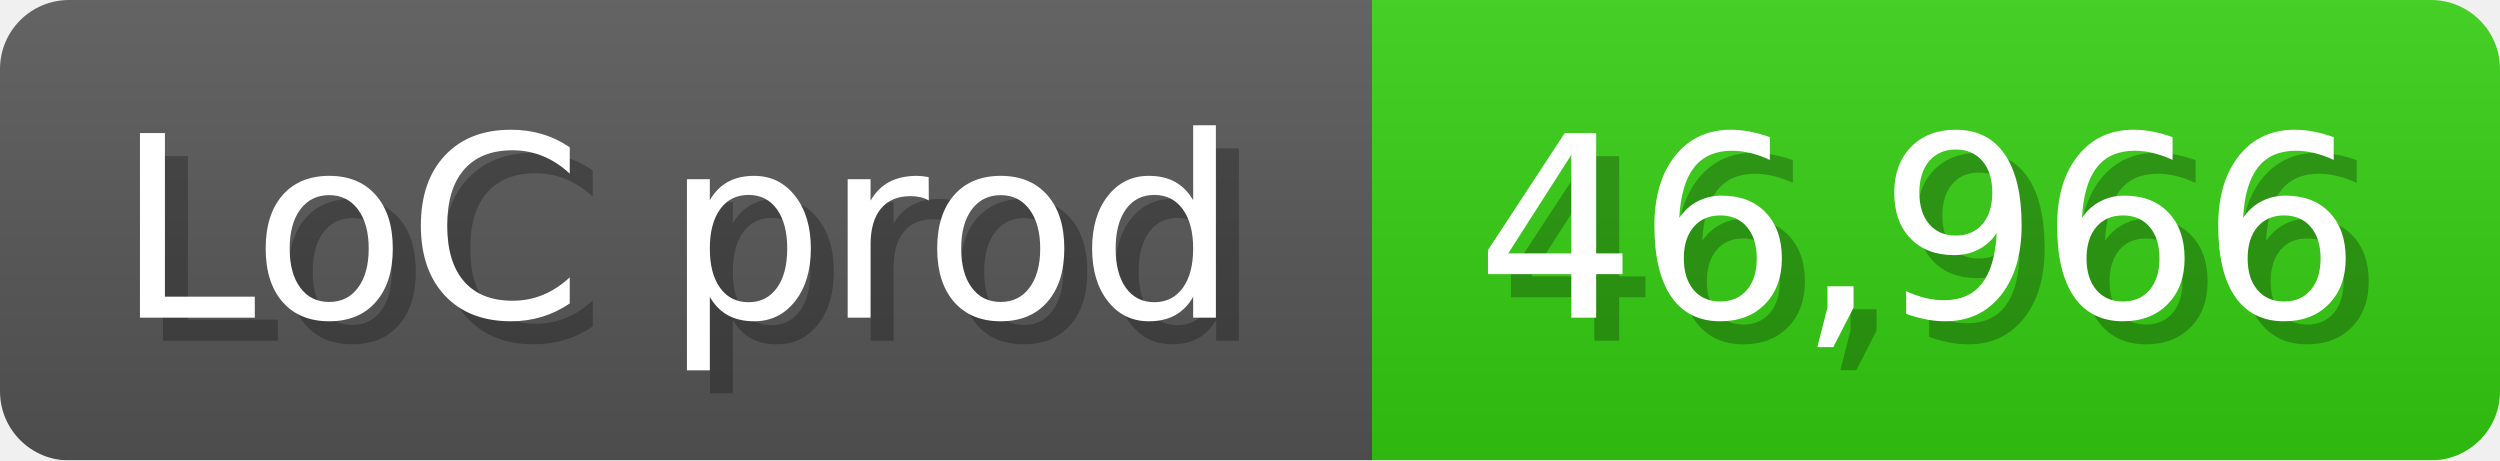
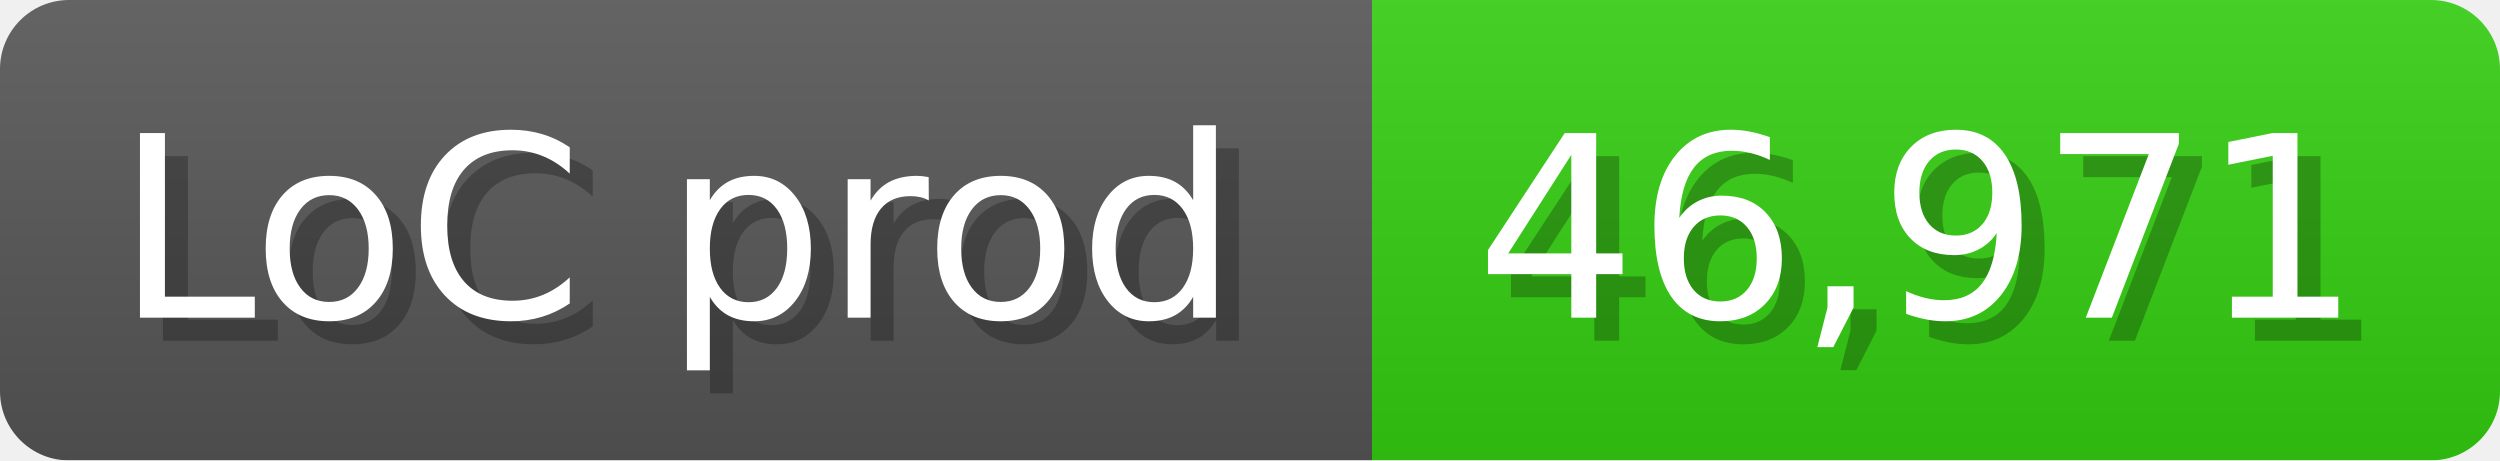
<svg xmlns="http://www.w3.org/2000/svg" width="108.6" height="20" viewBox="0 0 1086 200">
  <linearGradient id="a" x2="0" y2="100%">
    <stop offset="0" stop-opacity=".1" stop-color="#EEE" />
    <stop offset="1" stop-opacity=".1" />
  </linearGradient>
  <mask id="m">
    <rect width="1086" height="200" rx="30" fill="#FFF" />
  </mask>
  <g mask="url(#m)">
    <rect width="596" height="200" fill="#555" />
    <rect width="490" height="200" fill="#3C1" x="596" />
    <rect width="1086" height="200" fill="url(#a)" />
  </g>
  <g fill="#fff" text-anchor="start" font-family="Verdana,DejaVu Sans,sans-serif" font-size="110">
    <text x="60" y="148" textLength="496" fill="#000" opacity="0.25">LoC prod</text>
    <text x="50" y="138" textLength="496">LoC prod</text>
-     <text x="651" y="148" textLength="390" fill="#000" opacity="0.25">46,966</text>
-     <text x="641" y="138" textLength="390">46,966</text>
+     <text x="651" y="148" textLength="390" fill="#000" opacity="0.25">46,971</text>
+     <text x="641" y="138" textLength="390">46,971</text>
  </g>
</svg>
